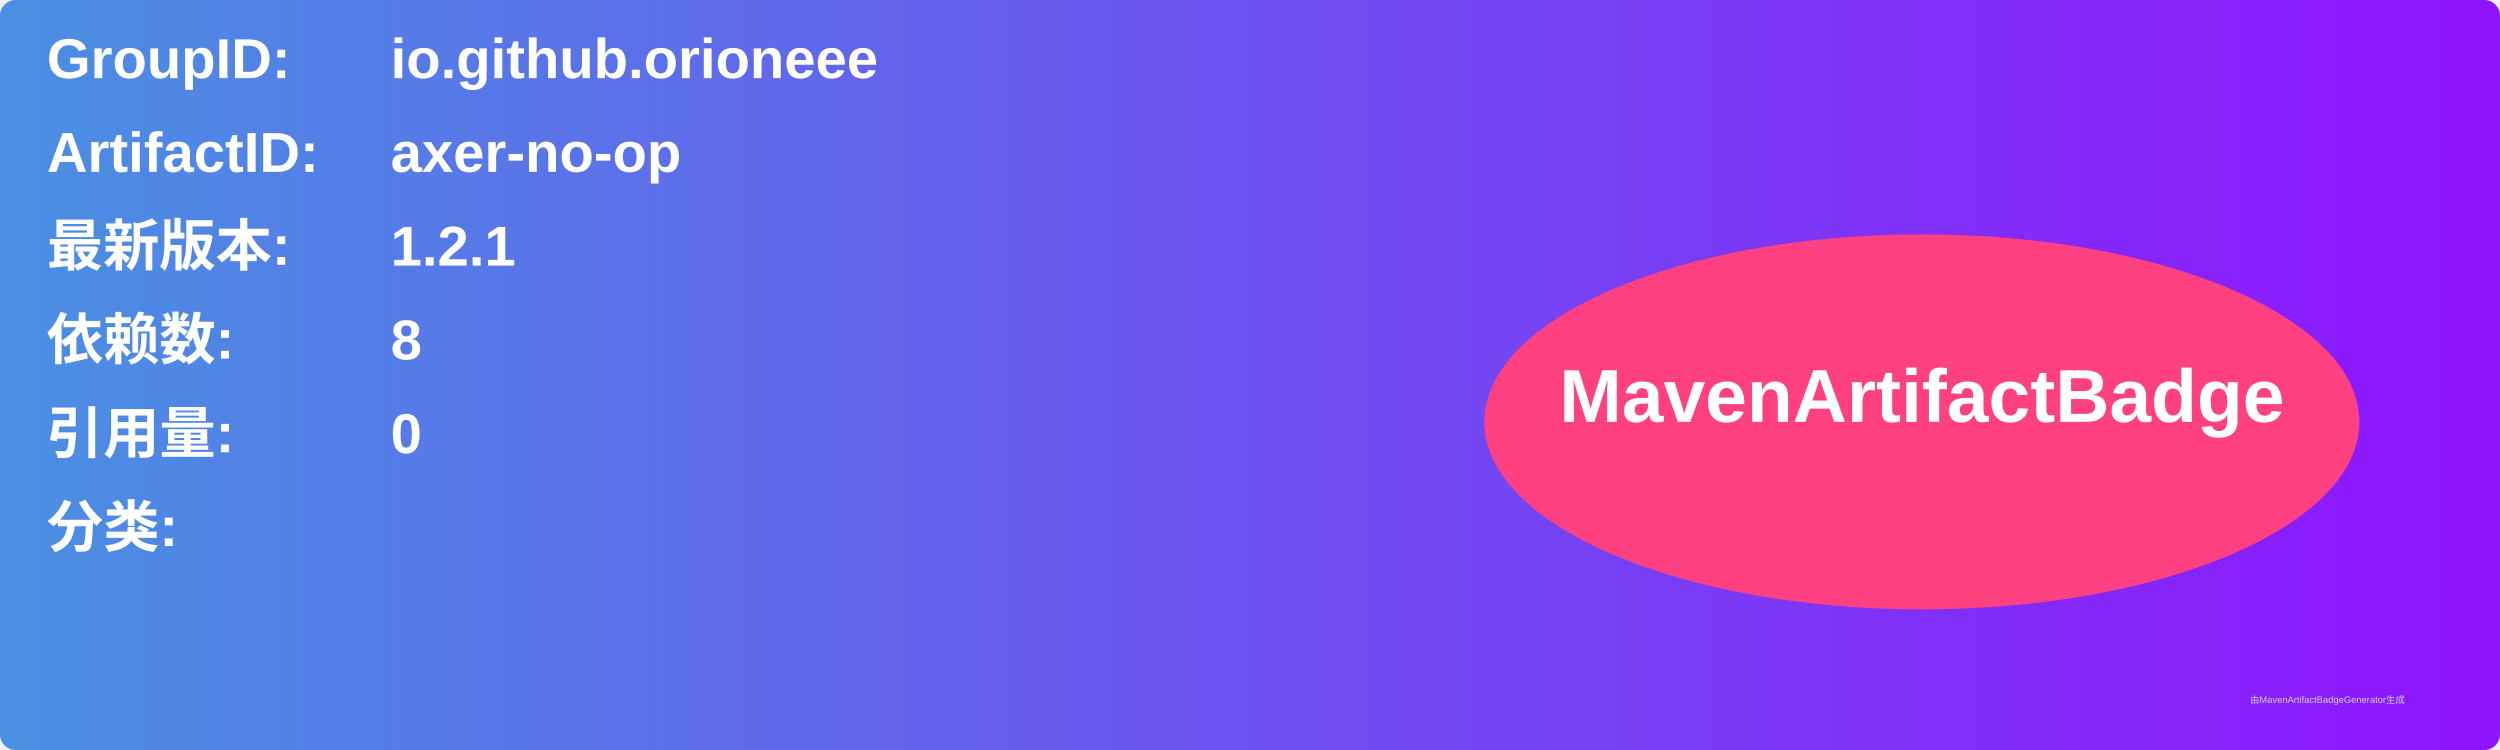
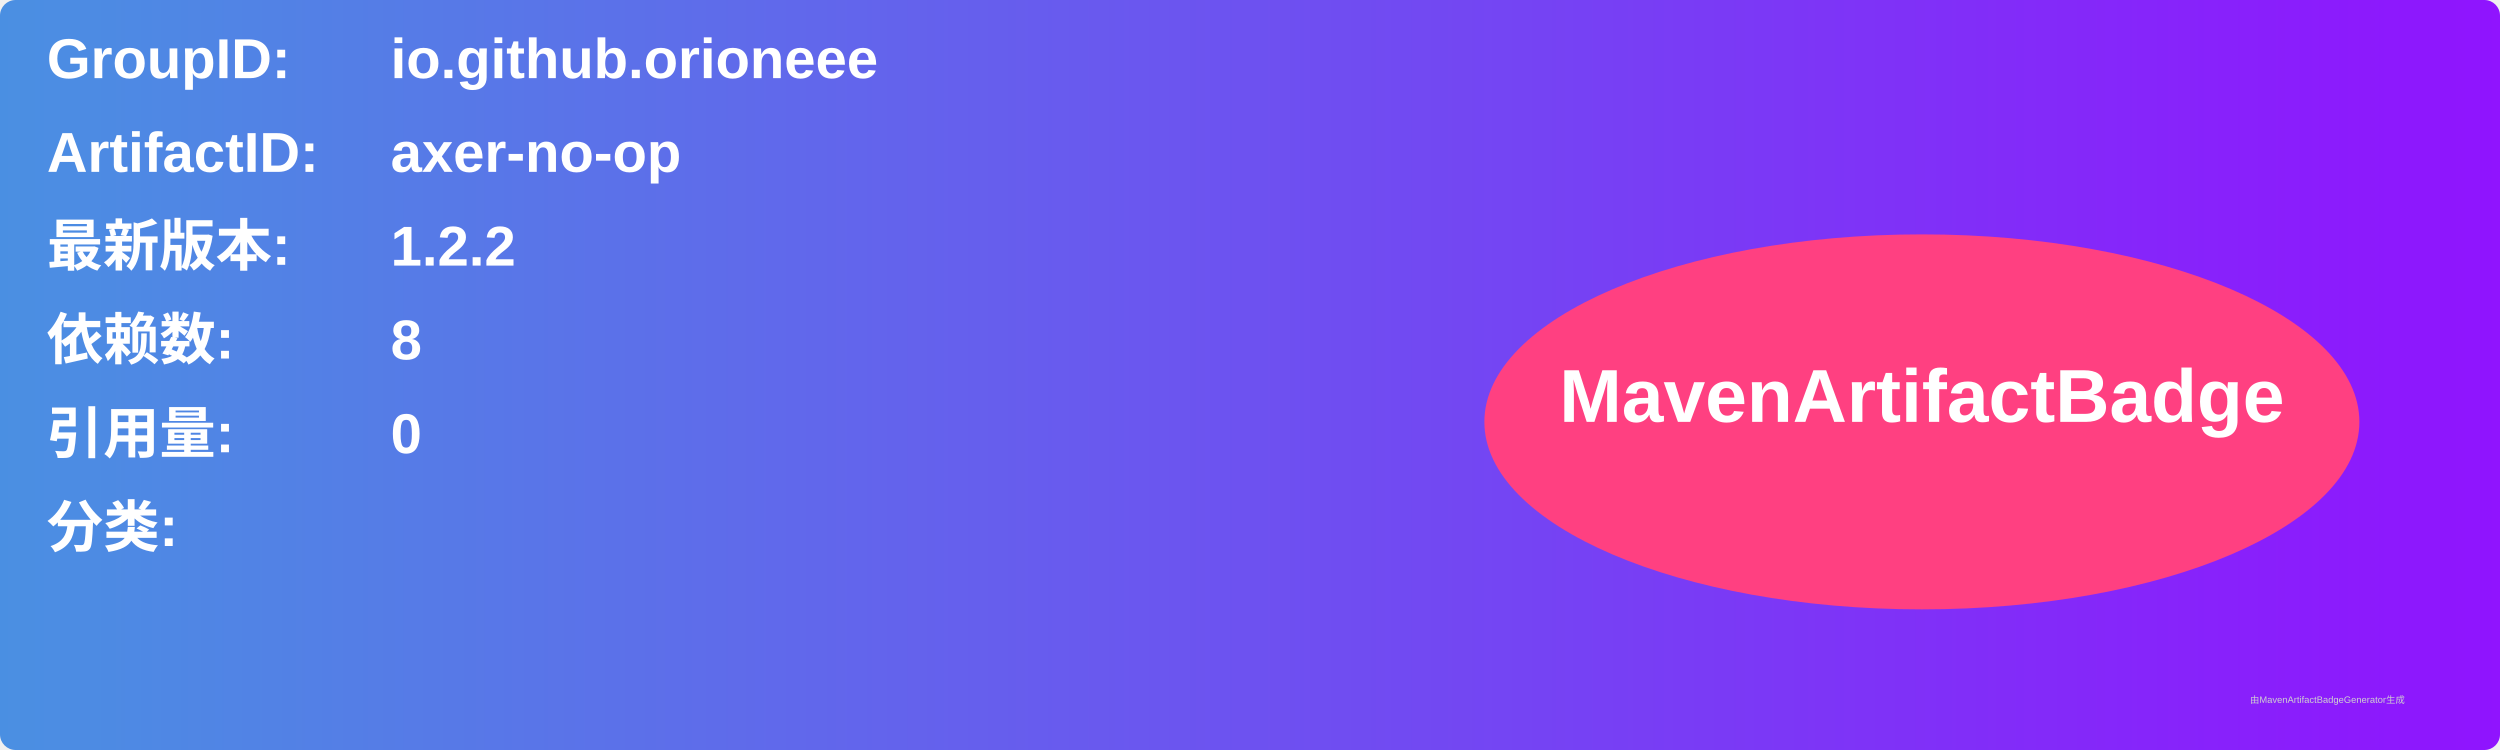
<svg xmlns="http://www.w3.org/2000/svg" width="800" height="240" viewBox="0 0 800 240">
  <linearGradient id="grad" x1="0%" y1="0%" x2="100%" y2="0%">
    <stop offset="0%" stop-color="#4a90e2" />
    <stop offset="100%" stop-color="#9013fe" />
  </linearGradient>
  <rect width="100%" height="100%" rx="5" ry="5" fill="url(#grad)" />
  <g transform="translate(15, 15)">
    <text x="0" y="10" font-family="Arial" font-size="18" fill="white" font-weight="bold" width="260">GroupID:</text>
    <text x="110" y="10" font-family="Arial" font-size="18" fill="white" font-weight="bold" width="460">io.github.orioneee</text>
    <text x="0" y="40" font-family="Arial" font-size="18" fill="white" font-weight="bold" width="260">ArtifactID:</text>
    <text x="110" y="40" font-family="Arial" font-size="18" fill="white" font-weight="bold" width="460">axer-no-op</text>
    <text x="0" y="70" font-family="Arial" font-size="18" fill="white" font-weight="bold">最新版本:</text>
    <text x="110" y="70" font-family="Arial" font-size="18" fill="white" font-weight="bold">
-       <tspan font-weight="bold">1.2.1</tspan>
+       <tspan font-weight="bold">1.2.2</tspan>
    </text>
    <text x="0" y="100" font-family="Arial" font-size="18" fill="white" font-weight="bold">依赖数: </text>
    <text x="110" y="100" font-family="Arial" font-size="18" fill="white">
      <tspan font-weight="bold">8</tspan>
    </text>
    <text x="0" y="130" font-family="Arial" font-size="18" fill="white" font-weight="bold">引用量: </text>
    <text x="110" y="130" font-family="Arial" font-size="18" fill="white">
      <tspan font-weight="bold">0</tspan>
    </text>
    <text x="0" y="160" font-family="Arial" font-size="18" fill="white" font-weight="bold">分类:</text>
    <text x="10" y="190" font-family="Arial" font-size="10" fill="white">
      <tspan font-weight="bold" />
    </text>
    <ellipse cx="600" cy="120" rx="140" ry="60" fill="#ff4081" />
    <text x="600" y="120" text-anchor="middle" font-family="Arial" font-size="24" fill="white" font-weight="bold">MavenArtifactBadge</text>
  </g>
  <text x="720" y="225" font-family="Arial" font-size="3" fill="#d0d0d0">由MavenArtifactBadgeGenerator生成</text>
</svg>
